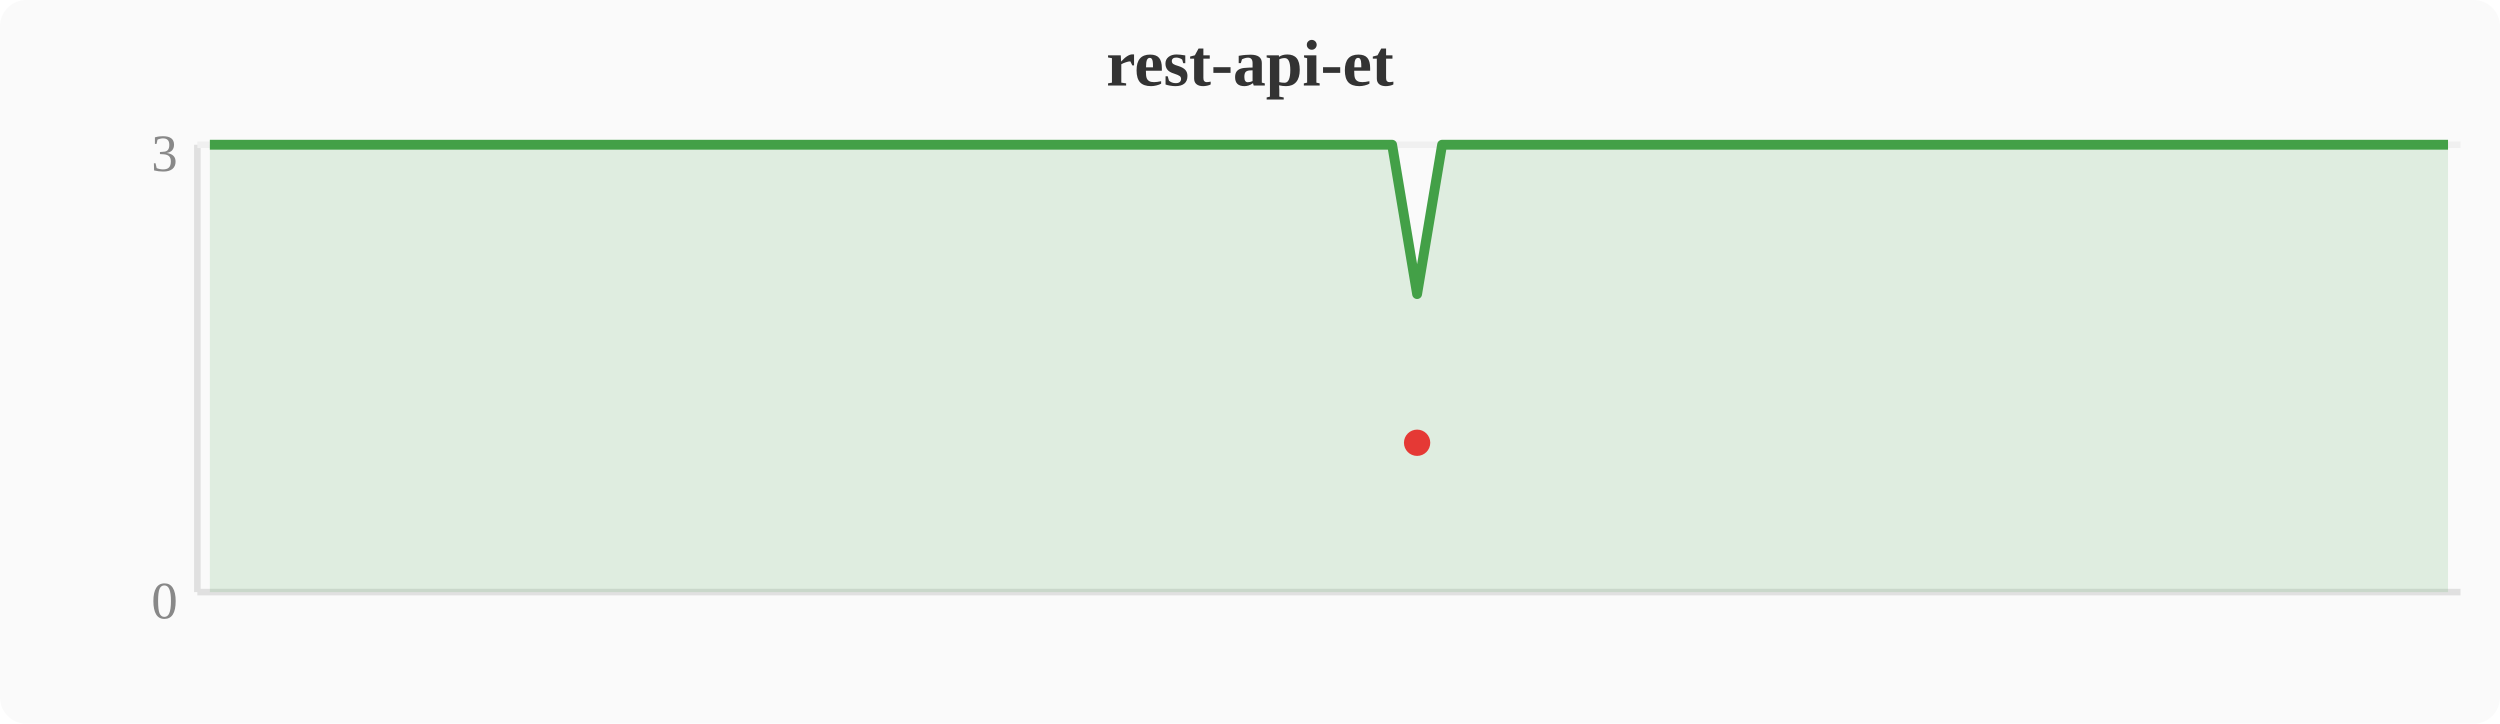
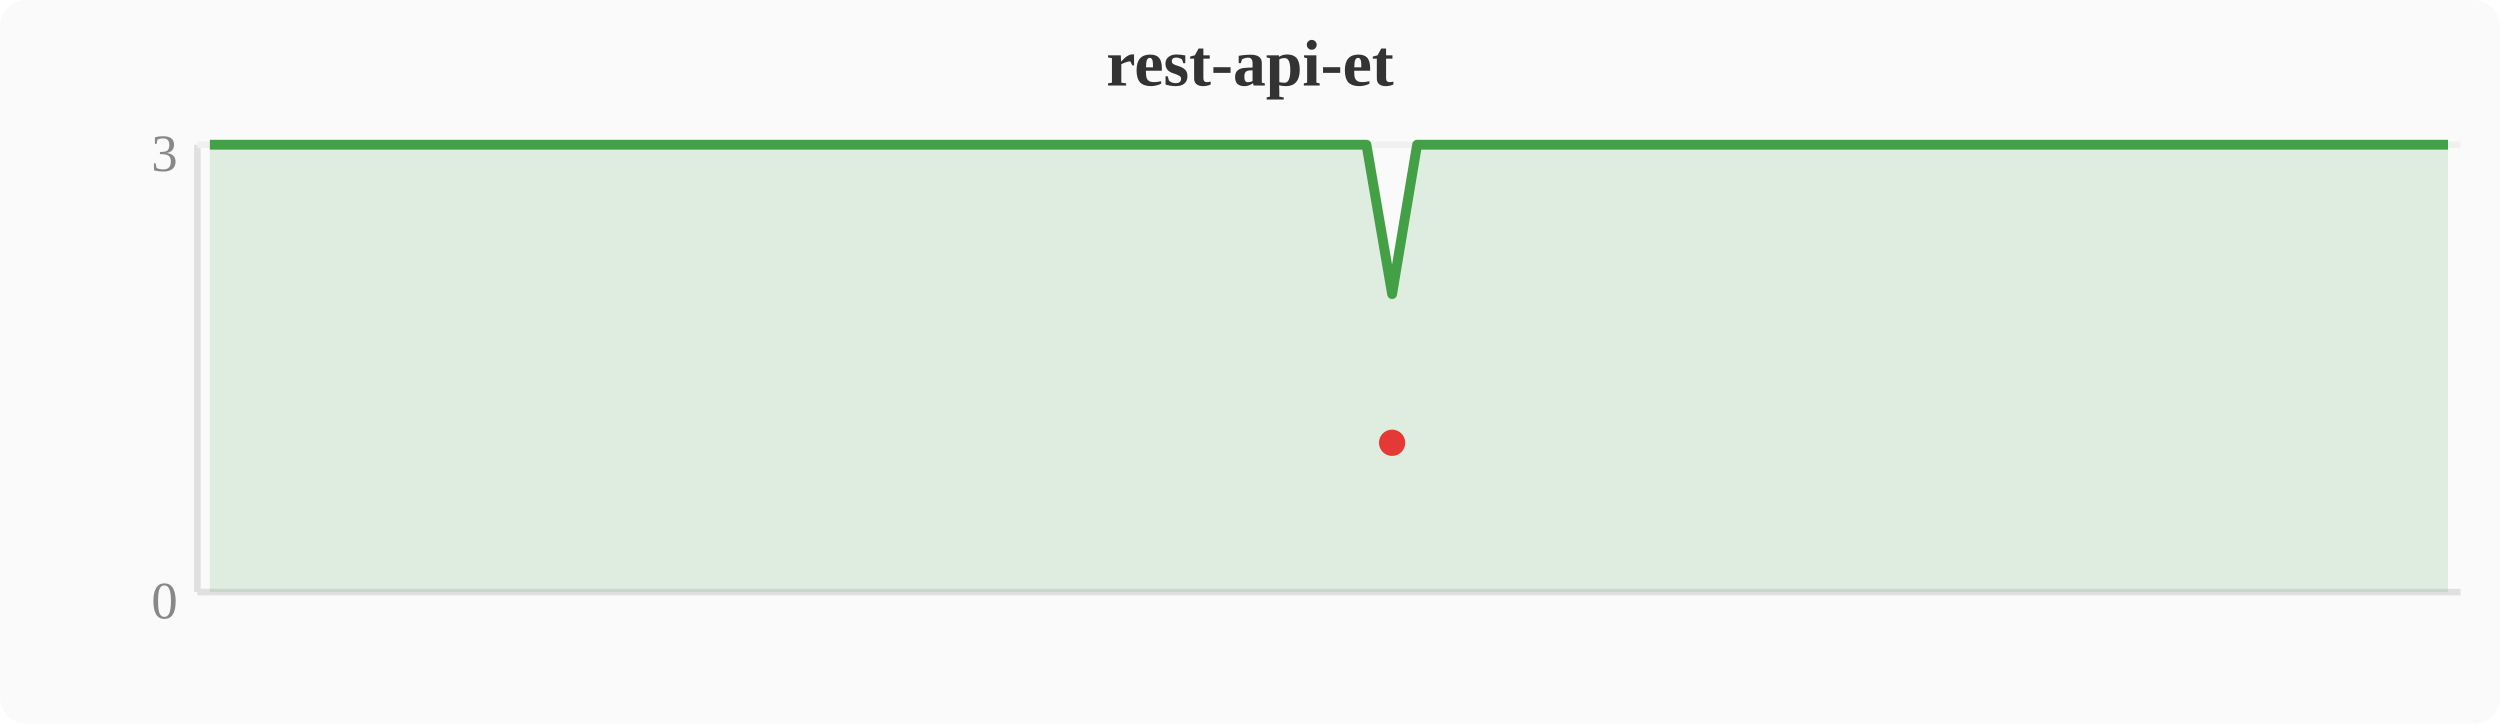
<svg xmlns="http://www.w3.org/2000/svg" width="380" height="110" viewBox="0 0 380 110">
  <rect width="380" height="110" fill="#fafafa" rx="4" />
  <text x="190" y="13" text-anchor="middle" font-size="10" font-weight="bold" fill="#333">rest-api-et</text>
  <line x1="30" y1="22" x2="30" y2="90" stroke="#e0e0e0" stroke-width="1" />
  <line x1="30" y1="90" x2="374" y2="90" stroke="#e0e0e0" stroke-width="1" />
  <line x1="30" y1="22" x2="374" y2="22" stroke="#f0f0f0" stroke-width="1" />
  <text x="27" y="94" text-anchor="end" font-size="8" fill="#888">0</text>
  <text x="27" y="26" text-anchor="end" font-size="8" fill="#888">3</text>
-   <polygon points="31.9,22.0 35.7,22.0 39.6,22.0 43.4,22.0 47.2,22.0 51.0,22.0 54.8,22.0 58.7,22.0 62.5,22.0 66.3,22.0 70.1,22.0 74.0,22.0 77.8,22.0 81.6,22.0 85.4,22.0 89.2,22.0 93.1,22.0 96.9,22.0 100.7,22.0 104.5,22.0 108.4,22.0 112.2,22.0 116.0,22.0 119.8,22.0 123.6,22.0 127.5,22.0 131.3,22.0 135.1,22.0 138.9,22.0 142.8,22.0 146.6,22.0 150.4,22.0 154.2,22.0 158.0,22.0 161.9,22.0 165.7,22.0 169.5,22.0 173.3,22.0 177.2,22.0 181.0,22.0 184.8,22.0 188.6,22.0 192.4,22.0 196.3,22.0 200.1,22.0 203.9,22.0 207.7,22.0 211.6,22.0 215.4,44.7 219.2,22.0 223.0,22.0 226.8,22.0 230.7,22.0 234.5,22.0 238.3,22.0 242.1,22.0 246.0,22.0 249.8,22.0 253.6,22.0 257.4,22.0 261.2,22.0 265.1,22.0 268.9,22.0 272.7,22.0 276.5,22.0 280.4,22.0 284.2,22.0 288.0,22.0 291.8,22.0 295.6,22.0 299.5,22.0 303.3,22.0 307.1,22.0 310.9,22.0 314.8,22.0 318.6,22.0 322.4,22.0 326.2,22.0 330.0,22.0 333.9,22.0 337.7,22.0 341.5,22.0 345.3,22.0 349.2,22.0 353.0,22.0 356.8,22.0 360.6,22.0 364.4,22.0 368.3,22.0 372.1,22.0 372.1,90 31.9,90" fill="#43a047" opacity="0.15" />
-   <polyline points="31.9,22.0 35.7,22.0 39.6,22.0 43.4,22.0 47.2,22.0 51.0,22.0 54.8,22.0 58.7,22.0 62.5,22.0 66.3,22.0 70.1,22.0 74.0,22.0 77.8,22.0 81.6,22.0 85.4,22.0 89.2,22.0 93.1,22.0 96.9,22.0 100.7,22.0 104.5,22.0 108.4,22.0 112.2,22.0 116.0,22.0 119.8,22.0 123.6,22.0 127.5,22.0 131.3,22.0 135.1,22.0 138.9,22.0 142.8,22.0 146.6,22.0 150.4,22.0 154.2,22.0 158.0,22.0 161.9,22.0 165.7,22.0 169.5,22.0 173.3,22.0 177.2,22.0 181.0,22.0 184.8,22.0 188.6,22.0 192.4,22.0 196.3,22.0 200.1,22.0 203.9,22.0 207.7,22.0 211.6,22.0 215.4,44.7 219.2,22.0 223.0,22.0 226.8,22.0 230.7,22.0 234.5,22.0 238.3,22.0 242.1,22.0 246.0,22.0 249.8,22.0 253.6,22.0 257.4,22.0 261.2,22.0 265.1,22.0 268.9,22.0 272.7,22.0 276.5,22.0 280.4,22.0 284.2,22.0 288.0,22.0 291.8,22.0 295.6,22.0 299.5,22.0 303.3,22.0 307.1,22.0 310.9,22.0 314.8,22.0 318.6,22.0 322.4,22.0 326.2,22.0 330.0,22.0 333.9,22.0 337.7,22.0 341.5,22.0 345.3,22.0 349.2,22.0 353.0,22.0 356.8,22.0 360.6,22.0 364.4,22.0 368.3,22.0 372.1,22.0" fill="none" stroke="#43a047" stroke-width="1.5" stroke-linejoin="round" />
-   <circle cx="215.4" cy="67.3" r="2" fill="#e53935" />
+   <polygon points="31.9,22.0 35.7,22.0 39.6,22.0 43.4,22.0 47.2,22.0 51.0,22.0 54.8,22.0 58.7,22.0 62.5,22.0 66.3,22.0 70.1,22.0 74.0,22.0 77.8,22.0 81.6,22.0 85.4,22.0 89.2,22.0 93.1,22.0 96.9,22.0 100.7,22.0 104.5,22.0 108.4,22.0 112.2,22.0 116.0,22.0 119.8,22.0 123.6,22.0 127.5,22.0 131.3,22.0 135.1,22.0 138.9,22.0 142.8,22.0 146.6,22.0 150.4,22.0 154.2,22.0 158.0,22.0 161.9,22.0 165.7,22.0 169.5,22.0 173.3,22.0 177.2,22.0 181.0,22.0 184.8,22.0 188.6,22.0 192.4,22.0 196.3,22.0 200.1,22.0 203.9,22.0 207.7,22.0 211.6,44.7 215.4,22.0 219.2,22.0 223.0,22.0 226.8,22.0 230.7,22.0 234.5,22.0 238.3,22.0 242.1,22.0 246.0,22.0 249.8,22.0 253.6,22.0 257.4,22.0 261.2,22.0 265.1,22.0 268.9,22.0 272.7,22.0 276.5,22.0 280.4,22.0 284.2,22.0 288.0,22.0 291.8,22.0 295.6,22.0 299.5,22.0 303.3,22.0 307.1,22.0 310.9,22.0 314.8,22.0 318.6,22.0 322.4,22.0 326.2,22.0 330.0,22.0 333.9,22.0 337.7,22.0 341.5,22.0 345.3,22.0 349.2,22.0 353.0,22.0 356.8,22.0 360.6,22.0 364.4,22.0 368.3,22.0 372.1,22.0 372.1,90 31.9,90" fill="#43a047" opacity="0.15" />
+   <polyline points="31.9,22.0 35.7,22.0 39.6,22.0 43.4,22.0 47.2,22.0 51.0,22.0 54.8,22.0 58.7,22.0 62.5,22.0 66.3,22.0 70.1,22.0 74.0,22.0 77.8,22.0 81.6,22.0 85.4,22.0 89.2,22.0 93.1,22.0 96.9,22.0 100.7,22.0 104.5,22.0 108.4,22.0 112.2,22.0 116.0,22.0 119.8,22.0 123.6,22.0 127.5,22.0 131.3,22.0 135.1,22.0 138.9,22.0 142.8,22.0 146.6,22.0 150.4,22.0 154.2,22.0 158.0,22.0 161.9,22.0 165.7,22.0 169.5,22.0 173.3,22.0 177.2,22.0 181.0,22.0 184.8,22.0 188.6,22.0 192.4,22.0 196.3,22.0 200.1,22.0 203.9,22.0 207.7,22.0 211.6,44.7 215.4,22.0 219.2,22.0 223.0,22.0 226.8,22.0 230.7,22.0 234.5,22.0 238.3,22.0 242.1,22.0 246.0,22.0 249.8,22.0 253.6,22.0 257.4,22.0 261.2,22.0 265.1,22.0 268.9,22.0 272.7,22.0 276.5,22.0 280.4,22.0 284.2,22.0 288.0,22.0 291.8,22.0 295.6,22.0 299.5,22.0 303.3,22.0 307.1,22.0 310.9,22.0 314.8,22.0 318.6,22.0 322.4,22.0 326.2,22.0 330.0,22.0 333.9,22.0 337.7,22.0 341.5,22.0 345.3,22.0 349.2,22.0 353.0,22.0 356.8,22.0 360.6,22.0 364.4,22.0 368.3,22.0 372.1,22.0" fill="none" stroke="#43a047" stroke-width="1.5" stroke-linejoin="round" />
+   <circle cx="211.6" cy="67.3" r="2" fill="#e53935" />
</svg>
